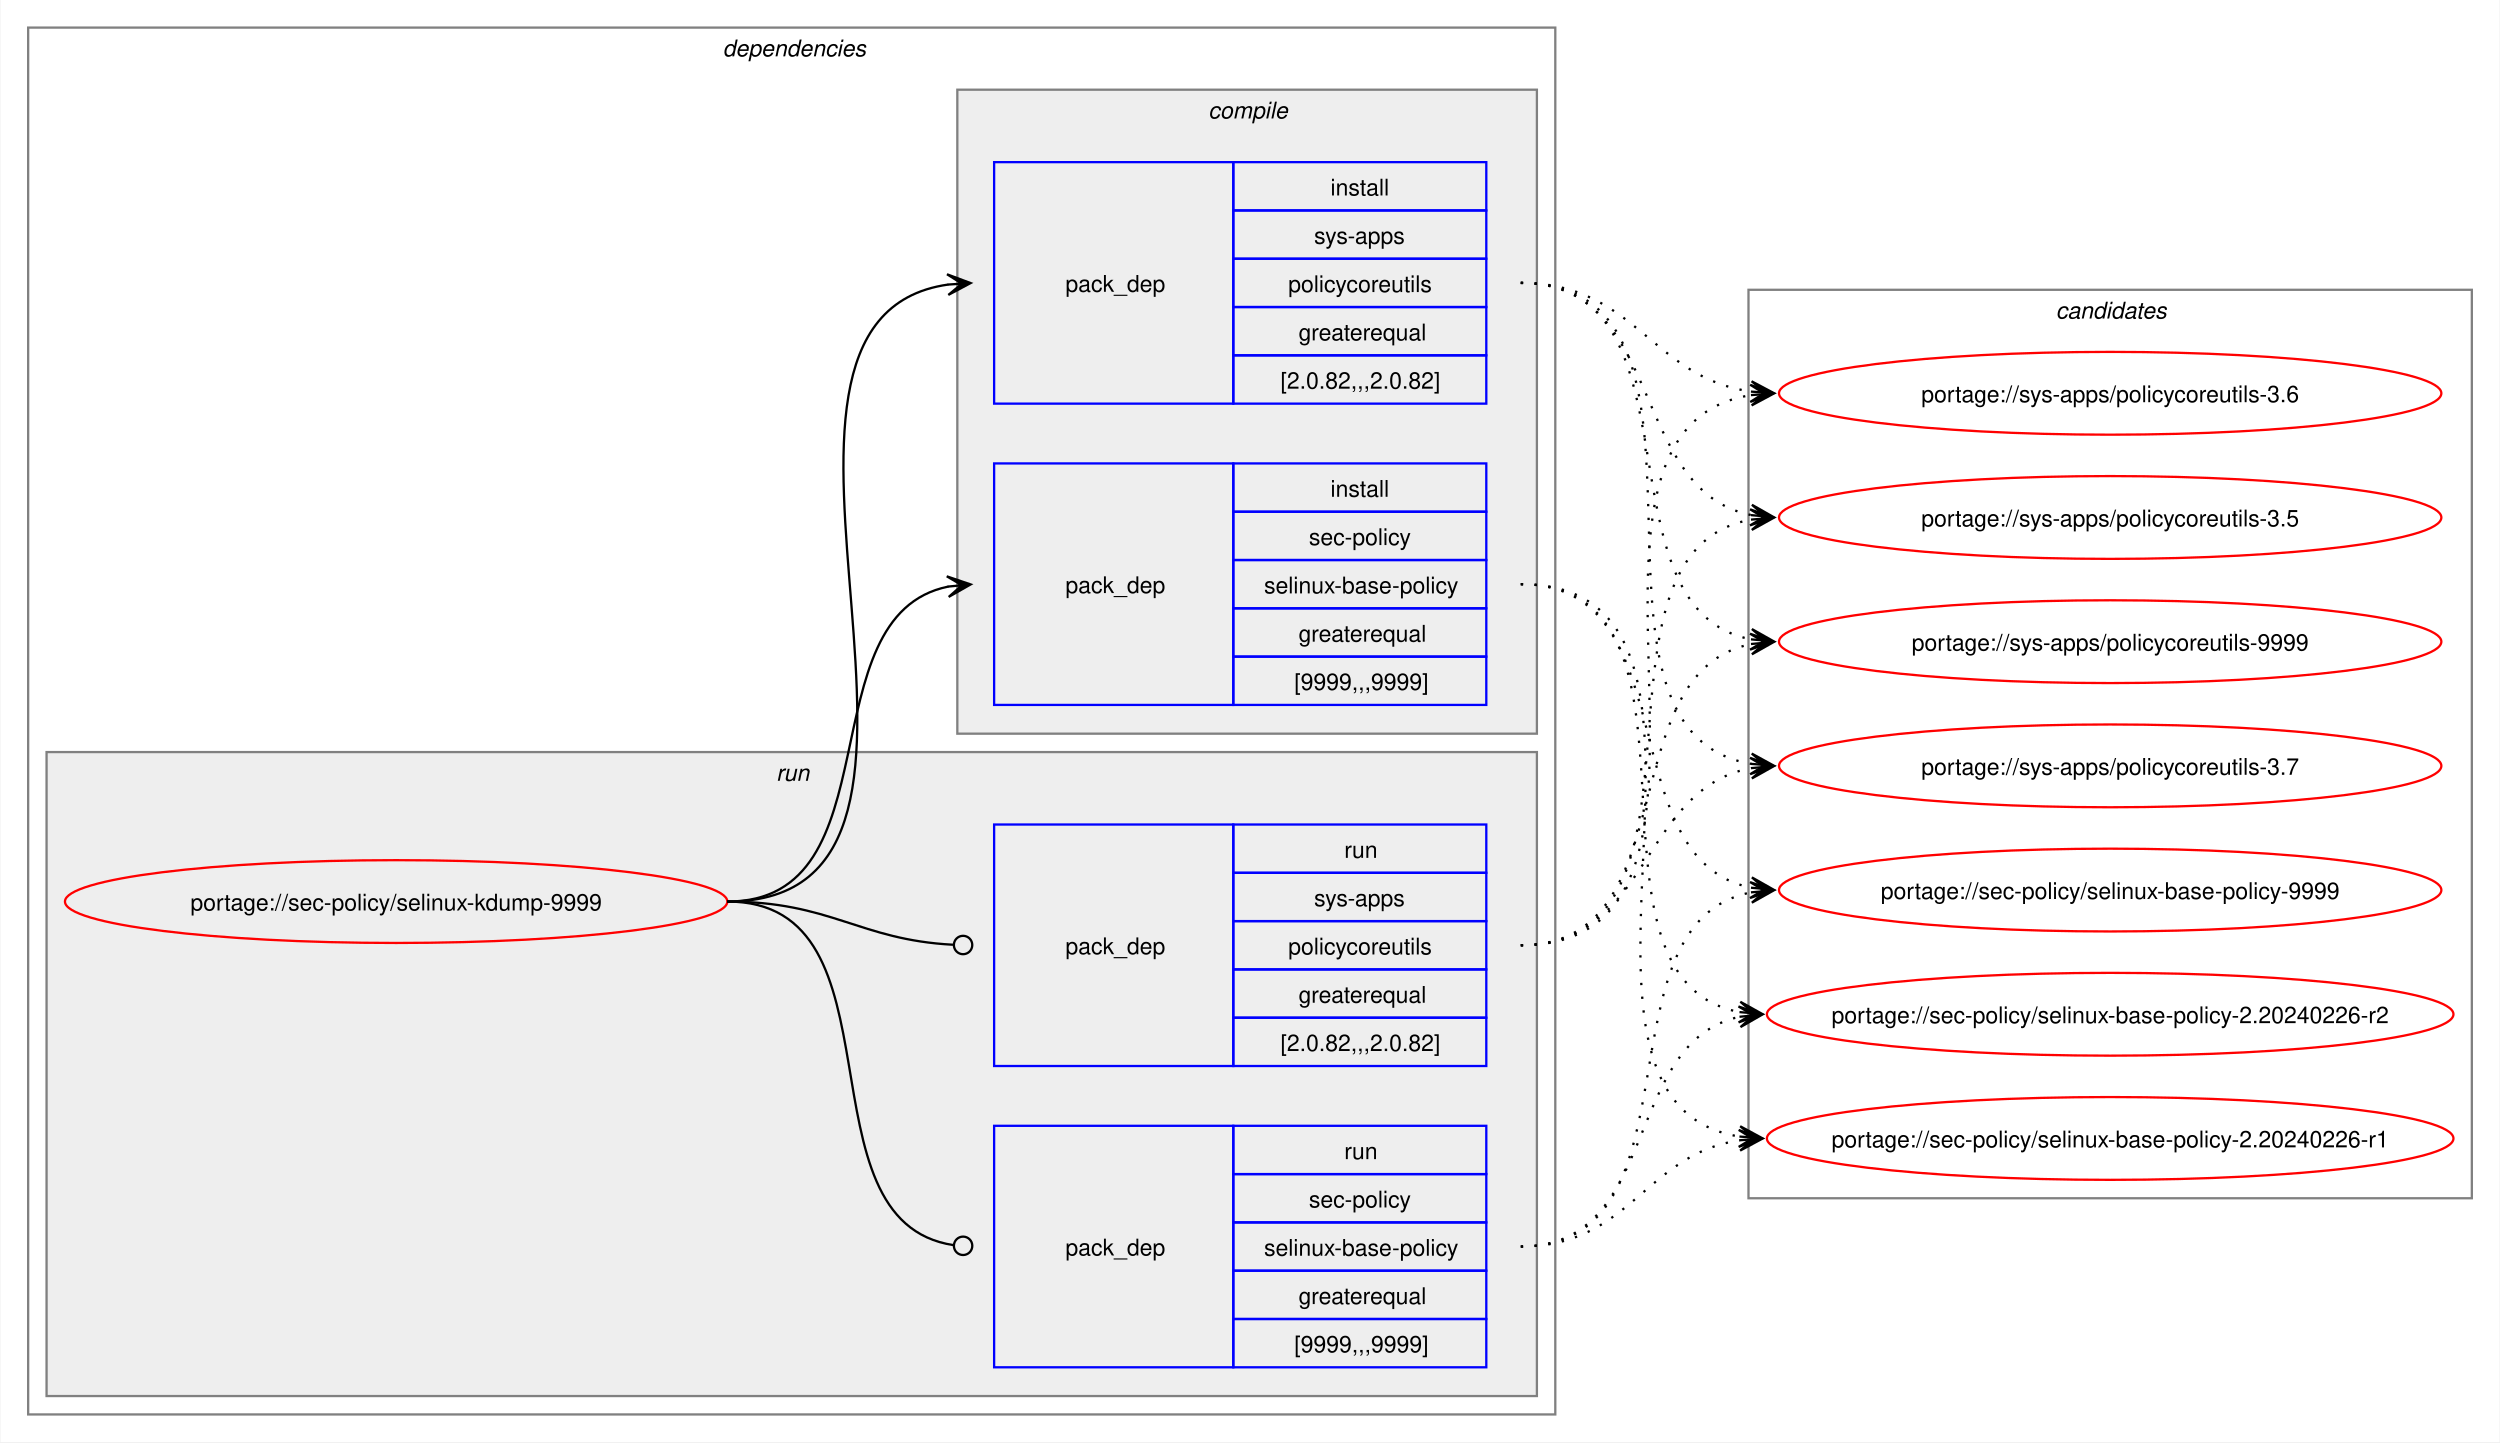
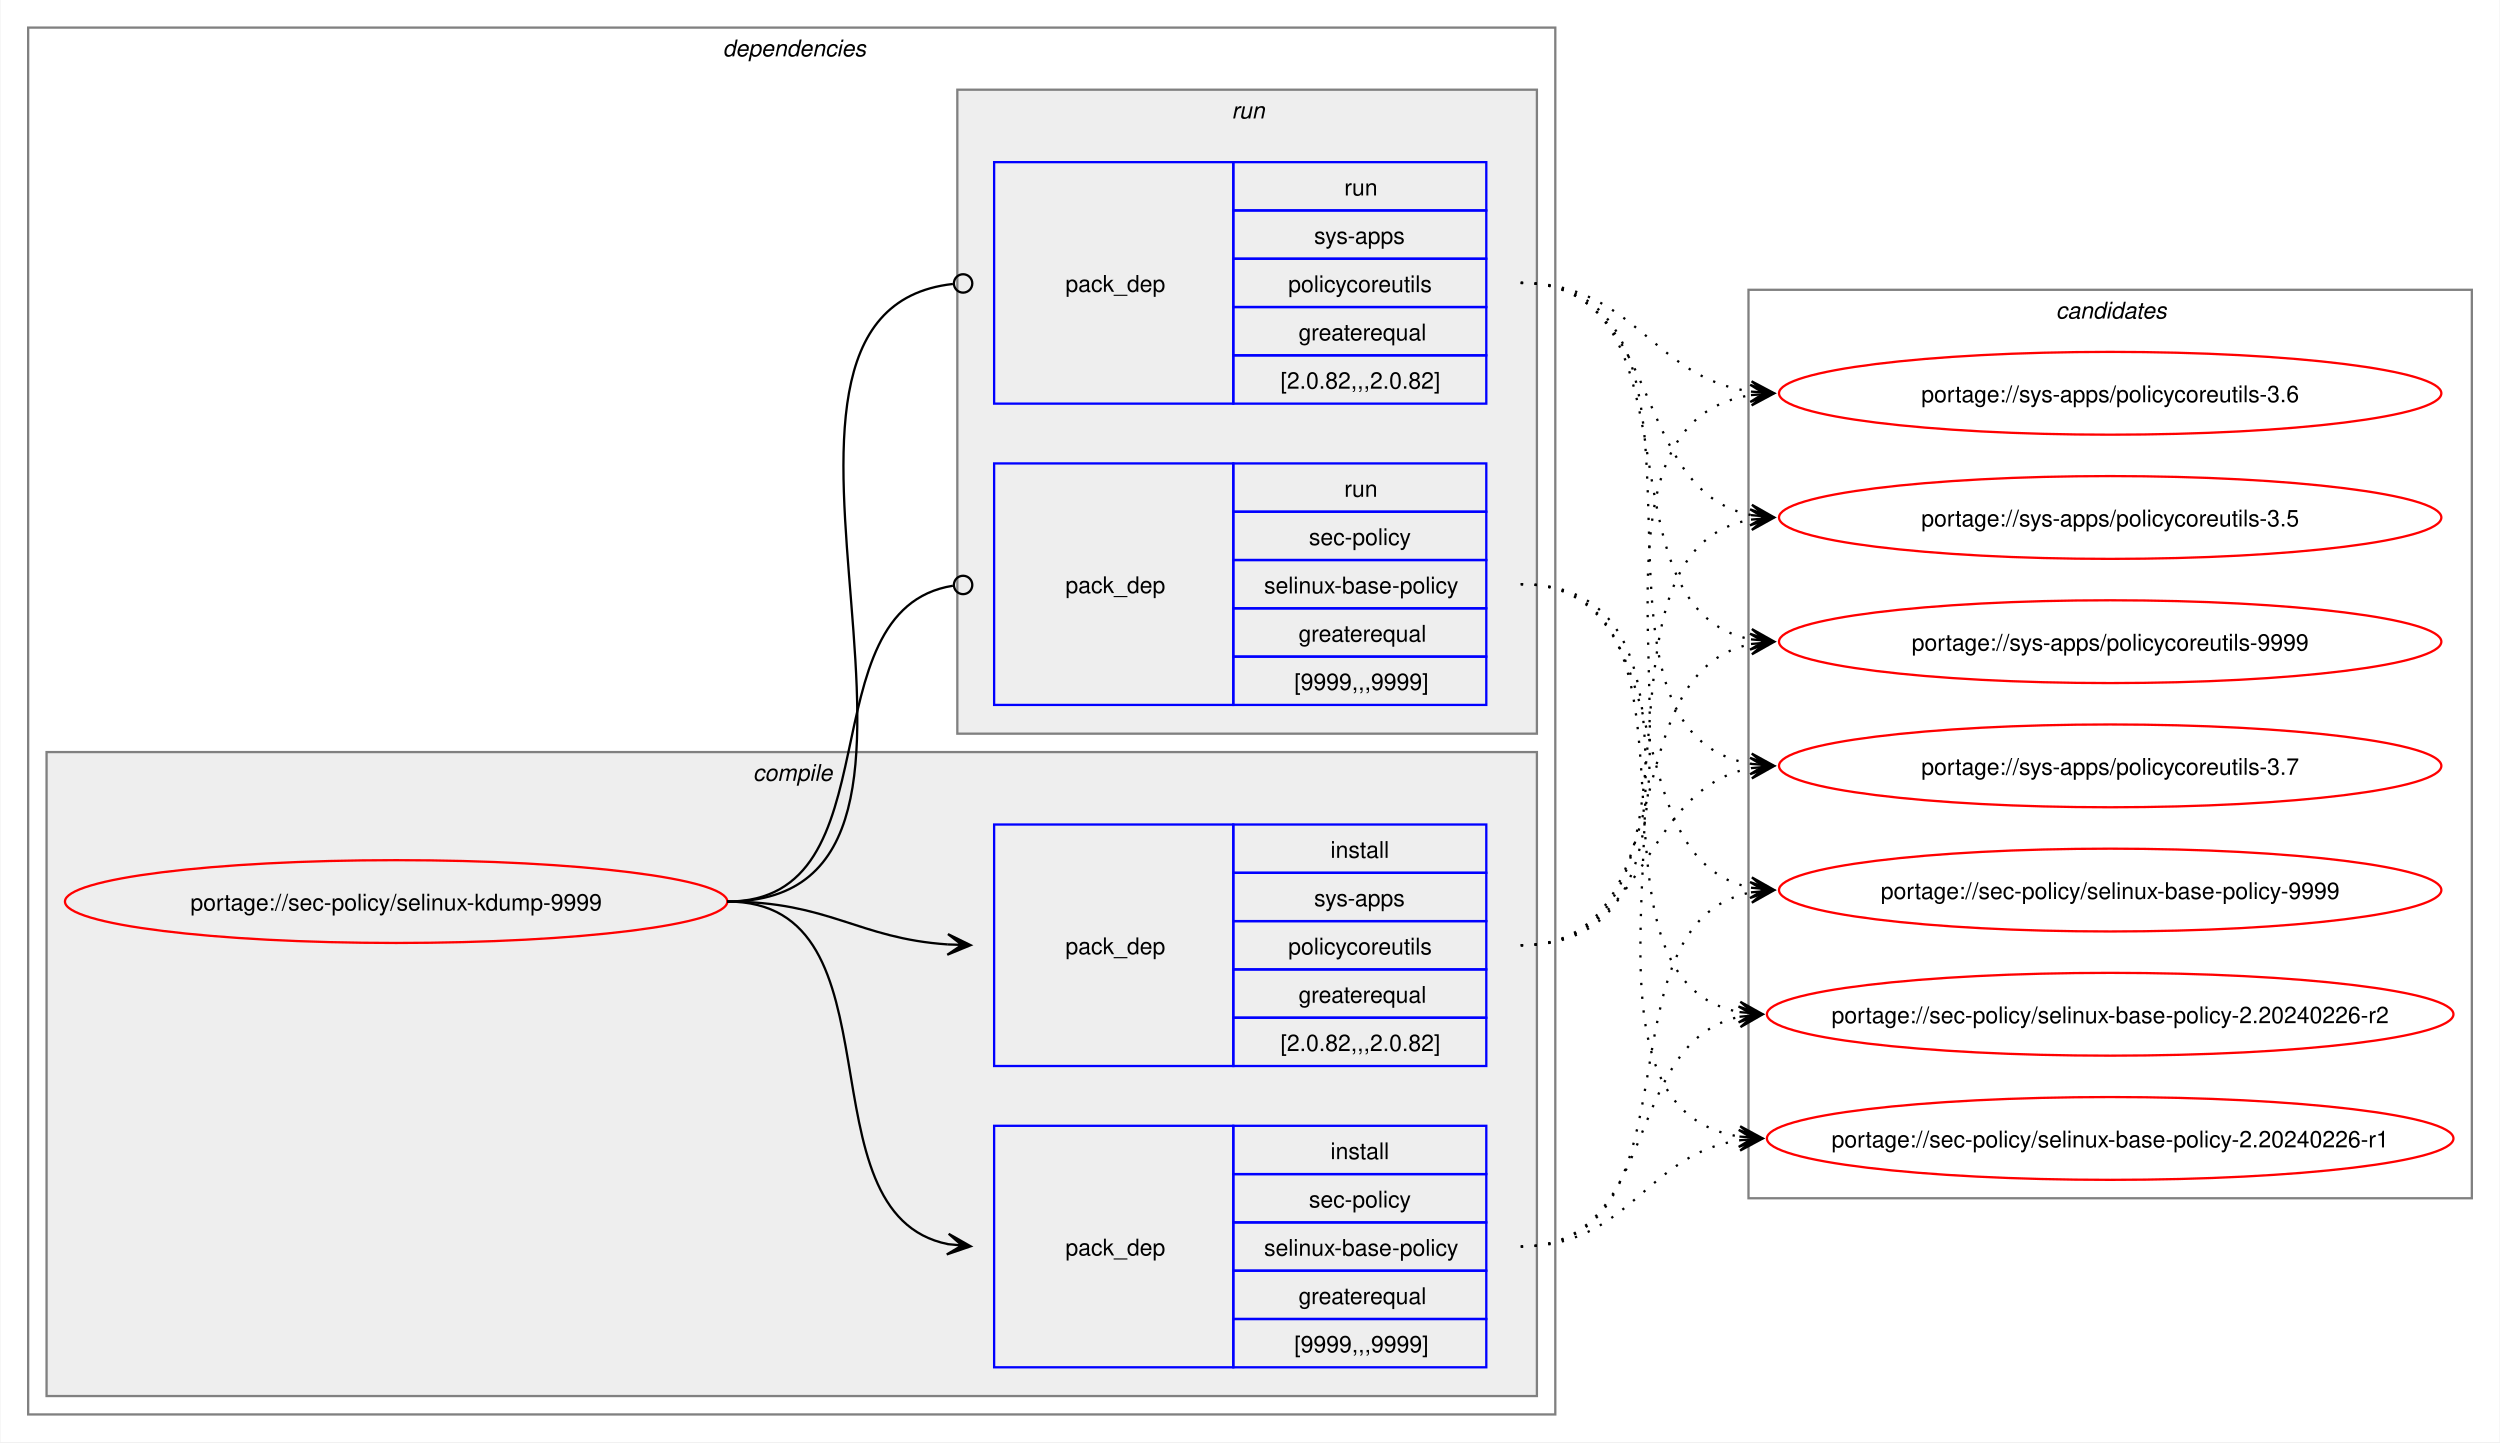
<svg xmlns="http://www.w3.org/2000/svg" xmlns:xlink="http://www.w3.org/1999/xlink" width="1087pt" height="627pt" viewBox="0.00 0.00 1086.51 627.00">
  <g id="graph0" class="graph" transform="scale(1 1) rotate(0) translate(4 623)">
    <polygon fill="white" stroke="none" points="-4,4 -4,-623 1082.51,-623 1082.51,4 -4,4" />
    <g id="clust2" class="cluster">
      <polygon fill="none" stroke="gray" points="8,-8 8,-611 672,-611 672,-8 8,-8" />
      <text text-anchor="start" x="310" y="-598.5" font-family="Helvetica,sans-Serif" font-style="italic" font-size="10.00">dependencies</text>
    </g>
+     <g id="clust3" class="cluster">
+       <polygon fill="#eeeeee" stroke="gray" points="16,-16 16,-296 664,-296 664,-16 16,-16" />
+       <text text-anchor="start" x="323.12" y="-283.5" font-family="Helvetica,sans-Serif" font-style="italic" font-size="10.00">compile</text>
+     </g>
    <g id="clust7" class="cluster">
-       <polygon fill="#eeeeee" stroke="gray" points="16,-16 16,-296 664,-296 664,-16 16,-16" />
-       <text text-anchor="start" x="333.25" y="-283.5" font-family="Helvetica,sans-Serif" font-style="italic" font-size="10.00">run</text>
-     </g>
-     <g id="clust3" class="cluster">
      <polygon fill="#eeeeee" stroke="gray" points="412,-304 412,-584 664,-584 664,-304 412,-304" />
-       <text text-anchor="start" x="521.12" y="-571.5" font-family="Helvetica,sans-Serif" font-style="italic" font-size="10.00">compile</text>
+       <text text-anchor="start" x="531.25" y="-571.5" font-family="Helvetica,sans-Serif" font-style="italic" font-size="10.00">run</text>
    </g>
    <g id="clust10" class="cluster">
      <polygon fill="none" stroke="gray" points="756,-102 756,-497 1070.51,-497 1070.51,-102 756,-102" />
      <text text-anchor="start" x="889.63" y="-484.5" font-family="Helvetica,sans-Serif" font-style="italic" font-size="10.00">candidates</text>
    </g>
    <g id="node1" class="node">
      <g id="a_node1">
        <a xlink:href="../sec-policy/selinux-kdump-9999.svg" xlink:title="portage://sec-policy/selinux-kdump-9999">
          <ellipse fill="none" stroke="red" cx="168" cy="-231" rx="144" ry="18" />
          <text text-anchor="middle" x="168" y="-227.12" font-family="Helvetica,sans-Serif" font-size="10.00">portage://sec-policy/selinux-kdump-9999</text>
        </a>
      </g>
    </g>
    <g id="node2" class="node">
+       <polygon fill="none" stroke="blue" points="428,-28.5 428,-133.5 532,-133.5 532,-28.5 428,-28.5" />
+       <text text-anchor="start" x="459" y="-77.12" font-family="Helvetica,sans-Serif" font-size="10.00">pack_dep</text>
+       <polygon fill="none" stroke="blue" points="532,-112.5 532,-133.5 642,-133.5 642,-112.5 532,-112.5" />
+       <text text-anchor="start" x="574.25" y="-119" font-family="Helvetica,sans-Serif" font-size="10.00">install</text>
+       <polygon fill="none" stroke="blue" points="532,-91.5 532,-112.5 642,-112.5 642,-91.5 532,-91.5" />
+       <text text-anchor="start" x="564.87" y="-98" font-family="Helvetica,sans-Serif" font-size="10.00">sec-policy</text>
+       <polygon fill="none" stroke="blue" points="532,-70.5 532,-91.5 642,-91.5 642,-70.5 532,-70.5" />
+       <text text-anchor="start" x="545.37" y="-77" font-family="Helvetica,sans-Serif" font-size="10.00">selinux-base-policy</text>
+       <polygon fill="none" stroke="blue" points="532,-49.5 532,-70.5 642,-70.5 642,-49.5 532,-49.5" />
+       <text text-anchor="start" x="560.37" y="-56" font-family="Helvetica,sans-Serif" font-size="10.00">greaterequal</text>
+       <polygon fill="none" stroke="blue" points="532,-28.5 532,-49.5 642,-49.5 642,-28.5 532,-28.5" />
+       <text text-anchor="start" x="558.5" y="-35" font-family="Helvetica,sans-Serif" font-size="10.00">[9999,,,9999]</text>
+     </g>
+     <g id="edge1" class="edge">
+       <path fill="none" stroke="black" d="M312,-231C389.89,-231 342.32,-95.29 407.96,-82.04" />
+       <polygon fill="black" stroke="black" points="417.79,-81.11 408.25,-86.53 414.02,-81.47 407.83,-82.05 407.83,-82.05 407.83,-82.05 414.02,-81.47 407.41,-77.57 417.79,-81.11" />
+     </g>
+     <g id="node3" class="node">
+       <polygon fill="none" stroke="blue" points="428,-159.5 428,-264.5 532,-264.5 532,-159.5 428,-159.5" />
+       <text text-anchor="start" x="459" y="-208.12" font-family="Helvetica,sans-Serif" font-size="10.00">pack_dep</text>
+       <polygon fill="none" stroke="blue" points="532,-243.5 532,-264.5 642,-264.5 642,-243.5 532,-243.5" />
+       <text text-anchor="start" x="574.25" y="-250" font-family="Helvetica,sans-Serif" font-size="10.00">install</text>
+       <polygon fill="none" stroke="blue" points="532,-222.5 532,-243.5 642,-243.5 642,-222.5 532,-222.5" />
+       <text text-anchor="start" x="567.12" y="-229" font-family="Helvetica,sans-Serif" font-size="10.00">sys-apps</text>
+       <polygon fill="none" stroke="blue" points="532,-201.5 532,-222.5 642,-222.5 642,-201.5 532,-201.5" />
+       <text text-anchor="start" x="555.87" y="-208" font-family="Helvetica,sans-Serif" font-size="10.00">policycoreutils</text>
+       <polygon fill="none" stroke="blue" points="532,-180.5 532,-201.5 642,-201.5 642,-180.5 532,-180.5" />
+       <text text-anchor="start" x="560.37" y="-187" font-family="Helvetica,sans-Serif" font-size="10.00">greaterequal</text>
+       <polygon fill="none" stroke="blue" points="532,-159.5 532,-180.5 642,-180.5 642,-159.5 532,-159.5" />
+       <text text-anchor="start" x="552.5" y="-166" font-family="Helvetica,sans-Serif" font-size="10.00">[2.0.82,,,2.0.82]</text>
+     </g>
+     <g id="edge2" class="edge">
+       <path fill="none" stroke="black" d="M312,-231C356.34,-231 368.74,-214.99 407.84,-212.36" />
+       <polygon fill="black" stroke="black" points="417.78,-212.04 407.93,-216.86 414,-212.16 407.79,-212.36 407.79,-212.36 407.79,-212.36 414,-212.16 407.64,-207.87 417.78,-212.04" />
+     </g>
+     <g id="node4" class="node">
      <polygon fill="none" stroke="blue" points="428,-316.5 428,-421.5 532,-421.5 532,-316.5 428,-316.5" />
      <text text-anchor="start" x="459" y="-365.12" font-family="Helvetica,sans-Serif" font-size="10.00">pack_dep</text>
      <polygon fill="none" stroke="blue" points="532,-400.5 532,-421.5 642,-421.5 642,-400.5 532,-400.5" />
-       <text text-anchor="start" x="574.25" y="-407" font-family="Helvetica,sans-Serif" font-size="10.00">install</text>
+       <text text-anchor="start" x="580.25" y="-407" font-family="Helvetica,sans-Serif" font-size="10.00">run</text>
      <polygon fill="none" stroke="blue" points="532,-379.5 532,-400.5 642,-400.5 642,-379.5 532,-379.5" />
      <text text-anchor="start" x="564.87" y="-386" font-family="Helvetica,sans-Serif" font-size="10.00">sec-policy</text>
      <polygon fill="none" stroke="blue" points="532,-358.5 532,-379.5 642,-379.5 642,-358.5 532,-358.5" />
      <text text-anchor="start" x="545.37" y="-365" font-family="Helvetica,sans-Serif" font-size="10.00">selinux-base-policy</text>
      <polygon fill="none" stroke="blue" points="532,-337.5 532,-358.5 642,-358.5 642,-337.5 532,-337.5" />
      <text text-anchor="start" x="560.37" y="-344" font-family="Helvetica,sans-Serif" font-size="10.00">greaterequal</text>
      <polygon fill="none" stroke="blue" points="532,-316.5 532,-337.5 642,-337.5 642,-316.5 532,-316.5" />
      <text text-anchor="start" x="558.5" y="-323" font-family="Helvetica,sans-Serif" font-size="10.00">[9999,,,9999]</text>
    </g>
-     <g id="edge1" class="edge">
-       <path fill="none" stroke="black" d="M312,-231C385.67,-231 345.96,-355.34 408.12,-367.97" />
-       <polygon fill="black" stroke="black" points="417.79,-368.89 407.41,-372.42 414.02,-368.53 407.83,-367.94 407.83,-367.94 407.83,-367.94 414.02,-368.53 408.26,-363.46 417.79,-368.89" />
-     </g>
-     <g id="node3" class="node">
+     <g id="edge3" class="edge">
+       <path fill="none" stroke="black" d="M312,-231C386.43,-231 345.13,-357.91 410.07,-368.32" />
+       <ellipse fill="none" stroke="black" cx="414.51" cy="-368.66" rx="4" ry="4" />
+     </g>
+     <g id="node5" class="node">
      <polygon fill="none" stroke="blue" points="428,-447.5 428,-552.5 532,-552.5 532,-447.5 428,-447.5" />
      <text text-anchor="start" x="459" y="-496.12" font-family="Helvetica,sans-Serif" font-size="10.00">pack_dep</text>
      <polygon fill="none" stroke="blue" points="532,-531.5 532,-552.5 642,-552.5 642,-531.5 532,-531.5" />
-       <text text-anchor="start" x="574.25" y="-538" font-family="Helvetica,sans-Serif" font-size="10.00">install</text>
+       <text text-anchor="start" x="580.25" y="-538" font-family="Helvetica,sans-Serif" font-size="10.00">run</text>
      <polygon fill="none" stroke="blue" points="532,-510.5 532,-531.5 642,-531.5 642,-510.5 532,-510.5" />
      <text text-anchor="start" x="567.12" y="-517" font-family="Helvetica,sans-Serif" font-size="10.00">sys-apps</text>
      <polygon fill="none" stroke="blue" points="532,-489.5 532,-510.5 642,-510.5 642,-489.5 532,-489.5" />
      <text text-anchor="start" x="555.87" y="-496" font-family="Helvetica,sans-Serif" font-size="10.00">policycoreutils</text>
      <polygon fill="none" stroke="blue" points="532,-468.5 532,-489.5 642,-489.5 642,-468.5 532,-468.5" />
      <text text-anchor="start" x="560.37" y="-475" font-family="Helvetica,sans-Serif" font-size="10.00">greaterequal</text>
      <polygon fill="none" stroke="blue" points="532,-447.5 532,-468.5 642,-468.5 642,-447.5 532,-447.5" />
      <text text-anchor="start" x="552.5" y="-454" font-family="Helvetica,sans-Serif" font-size="10.00">[2.0.82,,,2.0.82]</text>
    </g>
-     <g id="edge2" class="edge">
-       <path fill="none" stroke="black" d="M312,-231C436.77,-231 299.18,-483.96 408.07,-499.28" />
-       <polygon fill="black" stroke="black" points="417.78,-499.92 407.51,-503.75 414.01,-499.67 407.81,-499.26 407.81,-499.26 407.81,-499.26 414.01,-499.67 408.1,-494.77 417.78,-499.92" />
-     </g>
-     <g id="node4" class="node">
-       <polygon fill="none" stroke="blue" points="428,-28.5 428,-133.5 532,-133.5 532,-28.5 428,-28.5" />
-       <text text-anchor="start" x="459" y="-77.12" font-family="Helvetica,sans-Serif" font-size="10.00">pack_dep</text>
-       <polygon fill="none" stroke="blue" points="532,-112.5 532,-133.5 642,-133.5 642,-112.5 532,-112.5" />
-       <text text-anchor="start" x="580.25" y="-119" font-family="Helvetica,sans-Serif" font-size="10.00">run</text>
-       <polygon fill="none" stroke="blue" points="532,-91.5 532,-112.5 642,-112.5 642,-91.5 532,-91.5" />
-       <text text-anchor="start" x="564.87" y="-98" font-family="Helvetica,sans-Serif" font-size="10.00">sec-policy</text>
-       <polygon fill="none" stroke="blue" points="532,-70.5 532,-91.5 642,-91.5 642,-70.5 532,-70.5" />
-       <text text-anchor="start" x="545.37" y="-77" font-family="Helvetica,sans-Serif" font-size="10.00">selinux-base-policy</text>
-       <polygon fill="none" stroke="blue" points="532,-49.5 532,-70.5 642,-70.5 642,-49.5 532,-49.5" />
-       <text text-anchor="start" x="560.37" y="-56" font-family="Helvetica,sans-Serif" font-size="10.00">greaterequal</text>
-       <polygon fill="none" stroke="blue" points="532,-28.5 532,-49.5 642,-49.5 642,-28.5 532,-28.5" />
-       <text text-anchor="start" x="558.5" y="-35" font-family="Helvetica,sans-Serif" font-size="10.00">[9999,,,9999]</text>
-     </g>
-     <g id="edge3" class="edge">
-       <path fill="none" stroke="black" d="M312,-231C390.85,-231 341.13,-91.93 410.44,-81.6" />
-       <ellipse fill="none" stroke="black" cx="414.51" cy="-81.32" rx="4" ry="4" />
-     </g>
-     <g id="node5" class="node">
-       <polygon fill="none" stroke="blue" points="428,-159.5 428,-264.5 532,-264.5 532,-159.5 428,-159.5" />
-       <text text-anchor="start" x="459" y="-208.12" font-family="Helvetica,sans-Serif" font-size="10.00">pack_dep</text>
-       <polygon fill="none" stroke="blue" points="532,-243.5 532,-264.5 642,-264.5 642,-243.5 532,-243.5" />
-       <text text-anchor="start" x="580.25" y="-250" font-family="Helvetica,sans-Serif" font-size="10.00">run</text>
-       <polygon fill="none" stroke="blue" points="532,-222.5 532,-243.5 642,-243.5 642,-222.5 532,-222.5" />
-       <text text-anchor="start" x="567.12" y="-229" font-family="Helvetica,sans-Serif" font-size="10.00">sys-apps</text>
-       <polygon fill="none" stroke="blue" points="532,-201.5 532,-222.5 642,-222.5 642,-201.5 532,-201.5" />
-       <text text-anchor="start" x="555.87" y="-208" font-family="Helvetica,sans-Serif" font-size="10.00">policycoreutils</text>
-       <polygon fill="none" stroke="blue" points="532,-180.5 532,-201.5 642,-201.5 642,-180.5 532,-180.5" />
-       <text text-anchor="start" x="560.37" y="-187" font-family="Helvetica,sans-Serif" font-size="10.00">greaterequal</text>
-       <polygon fill="none" stroke="blue" points="532,-159.5 532,-180.5 642,-180.5 642,-159.5 532,-159.5" />
-       <text text-anchor="start" x="552.5" y="-166" font-family="Helvetica,sans-Serif" font-size="10.00">[2.0.82,,,2.0.82]</text>
-     </g>
    <g id="edge4" class="edge">
-       <path fill="none" stroke="black" d="M312,-231C357.19,-231 369.2,-214.37 410.11,-212.23" />
-       <ellipse fill="none" stroke="black" cx="414.5" cy="-212.11" rx="4" ry="4" />
+       <path fill="none" stroke="black" d="M312,-231C437.53,-231 297.51,-487.03 410.07,-499.53" />
+       <ellipse fill="none" stroke="black" cx="414.51" cy="-499.76" rx="4" ry="4" />
    </g>
    <g id="node6" class="node">
      <g id="a_node6">
        <a xlink:href="../sec-policy/selinux-base-policy-9999.svg" xlink:title="portage://sec-policy/selinux-base-policy-9999">
          <ellipse fill="none" stroke="red" cx="913.26" cy="-236" rx="144" ry="18" />
          <text text-anchor="middle" x="913.26" y="-232.12" font-family="Helvetica,sans-Serif" font-size="10.00">portage://sec-policy/selinux-base-policy-9999</text>
        </a>
      </g>
    </g>
    <g id="edge5" class="edge">
-       <path fill="none" stroke="black" stroke-dasharray="1,5" d="M657,-369C730.15,-369 695.24,-249.16 757.41,-236.99" />
-       <polygon fill="black" stroke="black" points="767.04,-236.11 757.49,-241.51 763.28,-236.46 757.08,-237.02 757.08,-237.02 757.08,-237.02 763.28,-236.46 756.67,-232.54 767.04,-236.11" />
+       <path fill="none" stroke="black" stroke-dasharray="1,5" d="M657,-81C737.82,-81 688.61,-221.81 757.24,-235.01" />
+       <polygon fill="black" stroke="black" points="767.04,-235.89 756.68,-239.48 763.28,-235.55 757.08,-235 757.08,-235 757.08,-235 763.28,-235.55 757.48,-230.51 767.04,-235.89" />
    </g>
    <g id="node7" class="node">
      <g id="a_node7">
        <a xlink:href="../sec-policy/selinux-base-policy-2.20240226-r2.svg" xlink:title="portage://sec-policy/selinux-base-policy-2.20240226-r2">
          <ellipse fill="none" stroke="red" cx="913.26" cy="-182" rx="149.26" ry="18" />
          <text text-anchor="middle" x="913.26" y="-178.12" font-family="Helvetica,sans-Serif" font-size="10.00">portage://sec-policy/selinux-base-policy-2.20240226-r2</text>
        </a>
      </g>
    </g>
    <g id="edge6" class="edge">
-       <path fill="none" stroke="black" stroke-dasharray="1,5" d="M657,-369C748.67,-369 674.33,-197.03 752.38,-182.92" />
-       <polygon fill="black" stroke="black" points="762.04,-182.1 752.46,-187.43 758.27,-182.42 752.08,-182.94 752.08,-182.94 752.08,-182.94 758.27,-182.42 751.7,-178.46 762.04,-182.1" />
+       <path fill="none" stroke="black" stroke-dasharray="1,5" d="M657,-81C718.21,-81 700.69,-170.14 752.36,-180.93" />
+       <polygon fill="black" stroke="black" points="762.04,-181.88 751.65,-185.39 758.28,-181.51 752.09,-180.91 752.09,-180.91 752.09,-180.91 758.28,-181.51 752.53,-176.43 762.04,-181.88" />
    </g>
    <g id="node8" class="node">
      <g id="a_node8">
        <a xlink:href="../sec-policy/selinux-base-policy-2.20240226-r1.svg" xlink:title="portage://sec-policy/selinux-base-policy-2.20240226-r1">
          <ellipse fill="none" stroke="red" cx="913.26" cy="-128" rx="149.26" ry="18" />
          <text text-anchor="middle" x="913.26" y="-124.12" font-family="Helvetica,sans-Serif" font-size="10.00">portage://sec-policy/selinux-base-policy-2.20240226-r1</text>
        </a>
      </g>
    </g>
    <g id="edge7" class="edge">
-       <path fill="none" stroke="black" stroke-dasharray="1,5" d="M657,-369C770.06,-369 654.65,-144.19 752.09,-128.83" />
-       <polygon fill="black" stroke="black" points="762.04,-128.09 752.4,-133.31 758.27,-128.37 752.07,-128.83 752.07,-128.83 752.07,-128.83 758.27,-128.37 751.74,-124.34 762.04,-128.09" />
+       <path fill="none" stroke="black" stroke-dasharray="1,5" d="M657,-81C704.7,-81 710.88,-121.11 752.26,-127.22" />
+       <polygon fill="black" stroke="black" points="762.04,-127.91 751.75,-131.7 758.27,-127.65 752.06,-127.21 752.06,-127.21 752.06,-127.21 758.27,-127.65 752.38,-122.72 762.04,-127.91" />
    </g>
    <g id="node9" class="node">
      <g id="a_node9">
        <a xlink:href="../sys-apps/policycoreutils-9999.svg" xlink:title="portage://sys-apps/policycoreutils-9999">
          <ellipse fill="none" stroke="red" cx="913.26" cy="-344" rx="144" ry="18" />
          <text text-anchor="middle" x="913.26" y="-340.12" font-family="Helvetica,sans-Serif" font-size="10.00">portage://sys-apps/policycoreutils-9999</text>
        </a>
      </g>
    </g>
    <g id="edge8" class="edge">
-       <path fill="none" stroke="black" stroke-dasharray="1,5" d="M657,-500C738.17,-500 688.32,-358.28 757.2,-345" />
-       <polygon fill="black" stroke="black" points="767.04,-344.11 757.49,-349.49 763.28,-344.45 757.08,-345.01 757.08,-345.01 757.08,-345.01 763.28,-344.45 756.68,-340.53 767.04,-344.11" />
+       <path fill="none" stroke="black" stroke-dasharray="1,5" d="M657,-212C729.83,-212 695.51,-330.93 757.46,-343.01" />
+       <polygon fill="black" stroke="black" points="767.04,-343.89 756.67,-347.46 763.28,-343.55 757.08,-342.98 757.08,-342.98 757.08,-342.98 763.28,-343.55 757.49,-338.5 767.04,-343.89" />
    </g>
    <g id="node10" class="node">
      <g id="a_node10">
        <a xlink:href="../sys-apps/policycoreutils-3.7.svg" xlink:title="portage://sys-apps/policycoreutils-3.7">
          <ellipse fill="none" stroke="red" cx="913.26" cy="-290" rx="144" ry="18" />
          <text text-anchor="middle" x="913.26" y="-286.12" font-family="Helvetica,sans-Serif" font-size="10.00">portage://sys-apps/policycoreutils-3.7</text>
        </a>
      </g>
    </g>
    <g id="edge9" class="edge">
-       <path fill="none" stroke="black" stroke-dasharray="1,5" d="M657,-500C758.7,-500 669.77,-305.3 757.33,-290.85" />
-       <polygon fill="black" stroke="black" points="767.04,-290.09 757.42,-295.35 763.27,-290.39 757.07,-290.87 757.07,-290.87 757.07,-290.87 763.27,-290.39 756.72,-286.38 767.04,-290.09" />
+       <path fill="none" stroke="black" stroke-dasharray="1,5" d="M657,-212C713.38,-212 708.82,-279.98 757.11,-289.01" />
+       <polygon fill="black" stroke="black" points="767.04,-289.89 756.68,-293.49 763.27,-289.56 757.08,-289.01 757.08,-289.01 757.08,-289.01 763.27,-289.56 757.48,-284.53 767.04,-289.89" />
    </g>
    <g id="node11" class="node">
      <g id="a_node11">
        <a xlink:href="../sys-apps/policycoreutils-3.6.svg" xlink:title="portage://sys-apps/policycoreutils-3.6">
          <ellipse fill="none" stroke="red" cx="913.26" cy="-452" rx="144" ry="18" />
          <text text-anchor="middle" x="913.26" y="-448.12" font-family="Helvetica,sans-Serif" font-size="10.00">portage://sys-apps/policycoreutils-3.6</text>
        </a>
      </g>
    </g>
    <g id="edge10" class="edge">
-       <path fill="none" stroke="black" stroke-dasharray="1,5" d="M657,-500C706.96,-500 713.63,-458.69 757.33,-452.72" />
-       <polygon fill="black" stroke="black" points="767.04,-452.08 757.36,-457.22 763.27,-452.33 757.06,-452.73 757.06,-452.73 757.06,-452.73 763.27,-452.33 756.77,-448.24 767.04,-452.08" />
+       <path fill="none" stroke="black" stroke-dasharray="1,5" d="M657,-212C770.67,-212 658.65,-436.33 757.33,-451.22" />
+       <polygon fill="black" stroke="black" points="767.04,-451.91 756.75,-455.69 763.27,-451.65 757.07,-451.21 757.07,-451.21 757.07,-451.21 763.27,-451.65 757.38,-446.72 767.04,-451.91" />
    </g>
    <g id="node12" class="node">
      <g id="a_node12">
        <a xlink:href="../sys-apps/policycoreutils-3.5.svg" xlink:title="portage://sys-apps/policycoreutils-3.5">
          <ellipse fill="none" stroke="red" cx="913.26" cy="-398" rx="144" ry="18" />
          <text text-anchor="middle" x="913.26" y="-394.12" font-family="Helvetica,sans-Serif" font-size="10.00">portage://sys-apps/policycoreutils-3.5</text>
        </a>
      </g>
    </g>
    <g id="edge11" class="edge">
+       <path fill="none" stroke="black" stroke-dasharray="1,5" d="M657,-212C749.38,-212 678.31,-383.06 757.28,-397.09" />
+       <polygon fill="black" stroke="black" points="767.04,-397.9 756.7,-401.55 763.27,-397.59 757.08,-397.07 757.08,-397.07 757.08,-397.07 763.27,-397.59 757.45,-392.59 767.04,-397.9" />
+     </g>
+     <g id="edge12" class="edge">
+       <path fill="none" stroke="black" stroke-dasharray="1,5" d="M657,-369C730.15,-369 695.24,-249.16 757.41,-236.99" />
+       <polygon fill="black" stroke="black" points="767.04,-236.11 757.49,-241.51 763.28,-236.46 757.08,-237.02 757.08,-237.02 757.08,-237.02 763.28,-236.46 756.67,-232.54 767.04,-236.11" />
+     </g>
+     <g id="edge13" class="edge">
+       <path fill="none" stroke="black" stroke-dasharray="1,5" d="M657,-369C748.67,-369 674.33,-197.03 752.38,-182.92" />
+       <polygon fill="black" stroke="black" points="762.04,-182.1 752.46,-187.43 758.27,-182.42 752.08,-182.94 752.08,-182.94 752.08,-182.94 758.27,-182.42 751.7,-178.46 762.04,-182.1" />
+     </g>
+     <g id="edge14" class="edge">
+       <path fill="none" stroke="black" stroke-dasharray="1,5" d="M657,-369C770.06,-369 654.65,-144.19 752.09,-128.83" />
+       <polygon fill="black" stroke="black" points="762.04,-128.09 752.4,-133.31 758.27,-128.37 752.07,-128.83 752.07,-128.83 752.07,-128.83 758.27,-128.37 751.74,-124.34 762.04,-128.09" />
+     </g>
+     <g id="edge15" class="edge">
+       <path fill="none" stroke="black" stroke-dasharray="1,5" d="M657,-500C738.17,-500 688.32,-358.28 757.2,-345" />
+       <polygon fill="black" stroke="black" points="767.04,-344.11 757.49,-349.49 763.28,-344.45 757.08,-345.01 757.08,-345.01 757.08,-345.01 763.28,-344.45 756.68,-340.53 767.04,-344.11" />
+     </g>
+     <g id="edge16" class="edge">
+       <path fill="none" stroke="black" stroke-dasharray="1,5" d="M657,-500C758.7,-500 669.77,-305.3 757.33,-290.85" />
+       <polygon fill="black" stroke="black" points="767.04,-290.09 757.42,-295.35 763.27,-290.39 757.07,-290.87 757.07,-290.87 757.07,-290.87 763.27,-290.39 756.72,-286.38 767.04,-290.09" />
+     </g>
+     <g id="edge17" class="edge">
+       <path fill="none" stroke="black" stroke-dasharray="1,5" d="M657,-500C706.96,-500 713.63,-458.69 757.33,-452.72" />
+       <polygon fill="black" stroke="black" points="767.04,-452.08 757.36,-457.22 763.27,-452.33 757.06,-452.73 757.06,-452.73 757.06,-452.73 763.27,-452.33 756.77,-448.24 767.04,-452.08" />
+     </g>
+     <g id="edge18" class="edge">
      <path fill="none" stroke="black" stroke-dasharray="1,5" d="M657,-500C720.15,-500 703.55,-409.6 757.35,-399.01" />
      <polygon fill="black" stroke="black" points="767.04,-398.11 757.5,-403.52 763.28,-398.46 757.08,-399.03 757.08,-399.03 757.08,-399.03 763.28,-398.46 756.67,-394.55 767.04,-398.11" />
    </g>
-     <g id="edge12" class="edge">
-       <path fill="none" stroke="black" stroke-dasharray="1,5" d="M657,-81C737.82,-81 688.61,-221.81 757.24,-235.01" />
-       <polygon fill="black" stroke="black" points="767.04,-235.89 756.68,-239.48 763.28,-235.55 757.08,-235 757.08,-235 757.08,-235 763.28,-235.55 757.48,-230.51 767.04,-235.89" />
-     </g>
-     <g id="edge13" class="edge">
-       <path fill="none" stroke="black" stroke-dasharray="1,5" d="M657,-81C718.21,-81 700.69,-170.14 752.36,-180.93" />
-       <polygon fill="black" stroke="black" points="762.04,-181.88 751.65,-185.39 758.28,-181.51 752.09,-180.91 752.09,-180.91 752.09,-180.91 758.28,-181.51 752.53,-176.43 762.04,-181.88" />
-     </g>
-     <g id="edge14" class="edge">
-       <path fill="none" stroke="black" stroke-dasharray="1,5" d="M657,-81C704.7,-81 710.88,-121.11 752.26,-127.22" />
-       <polygon fill="black" stroke="black" points="762.04,-127.91 751.75,-131.7 758.27,-127.65 752.06,-127.21 752.06,-127.21 752.06,-127.21 758.27,-127.65 752.38,-122.72 762.04,-127.91" />
-     </g>
-     <g id="edge15" class="edge">
-       <path fill="none" stroke="black" stroke-dasharray="1,5" d="M657,-212C729.83,-212 695.51,-330.93 757.46,-343.01" />
-       <polygon fill="black" stroke="black" points="767.04,-343.89 756.67,-347.46 763.28,-343.55 757.08,-342.98 757.08,-342.98 757.08,-342.98 763.28,-343.55 757.49,-338.5 767.04,-343.89" />
-     </g>
-     <g id="edge16" class="edge">
-       <path fill="none" stroke="black" stroke-dasharray="1,5" d="M657,-212C713.38,-212 708.82,-279.98 757.11,-289.01" />
-       <polygon fill="black" stroke="black" points="767.04,-289.89 756.68,-293.49 763.27,-289.56 757.08,-289.01 757.08,-289.01 757.08,-289.01 763.27,-289.56 757.48,-284.53 767.04,-289.89" />
-     </g>
-     <g id="edge17" class="edge">
-       <path fill="none" stroke="black" stroke-dasharray="1,5" d="M657,-212C770.67,-212 658.65,-436.33 757.33,-451.22" />
-       <polygon fill="black" stroke="black" points="767.04,-451.91 756.75,-455.69 763.27,-451.65 757.07,-451.21 757.07,-451.21 757.07,-451.21 763.27,-451.65 757.38,-446.72 767.04,-451.91" />
-     </g>
-     <g id="edge18" class="edge">
-       <path fill="none" stroke="black" stroke-dasharray="1,5" d="M657,-212C749.38,-212 678.31,-383.06 757.28,-397.09" />
-       <polygon fill="black" stroke="black" points="767.04,-397.9 756.7,-401.55 763.27,-397.59 757.08,-397.07 757.08,-397.07 757.08,-397.07 763.27,-397.59 757.45,-392.59 767.04,-397.9" />
-     </g>
  </g>
</svg>
